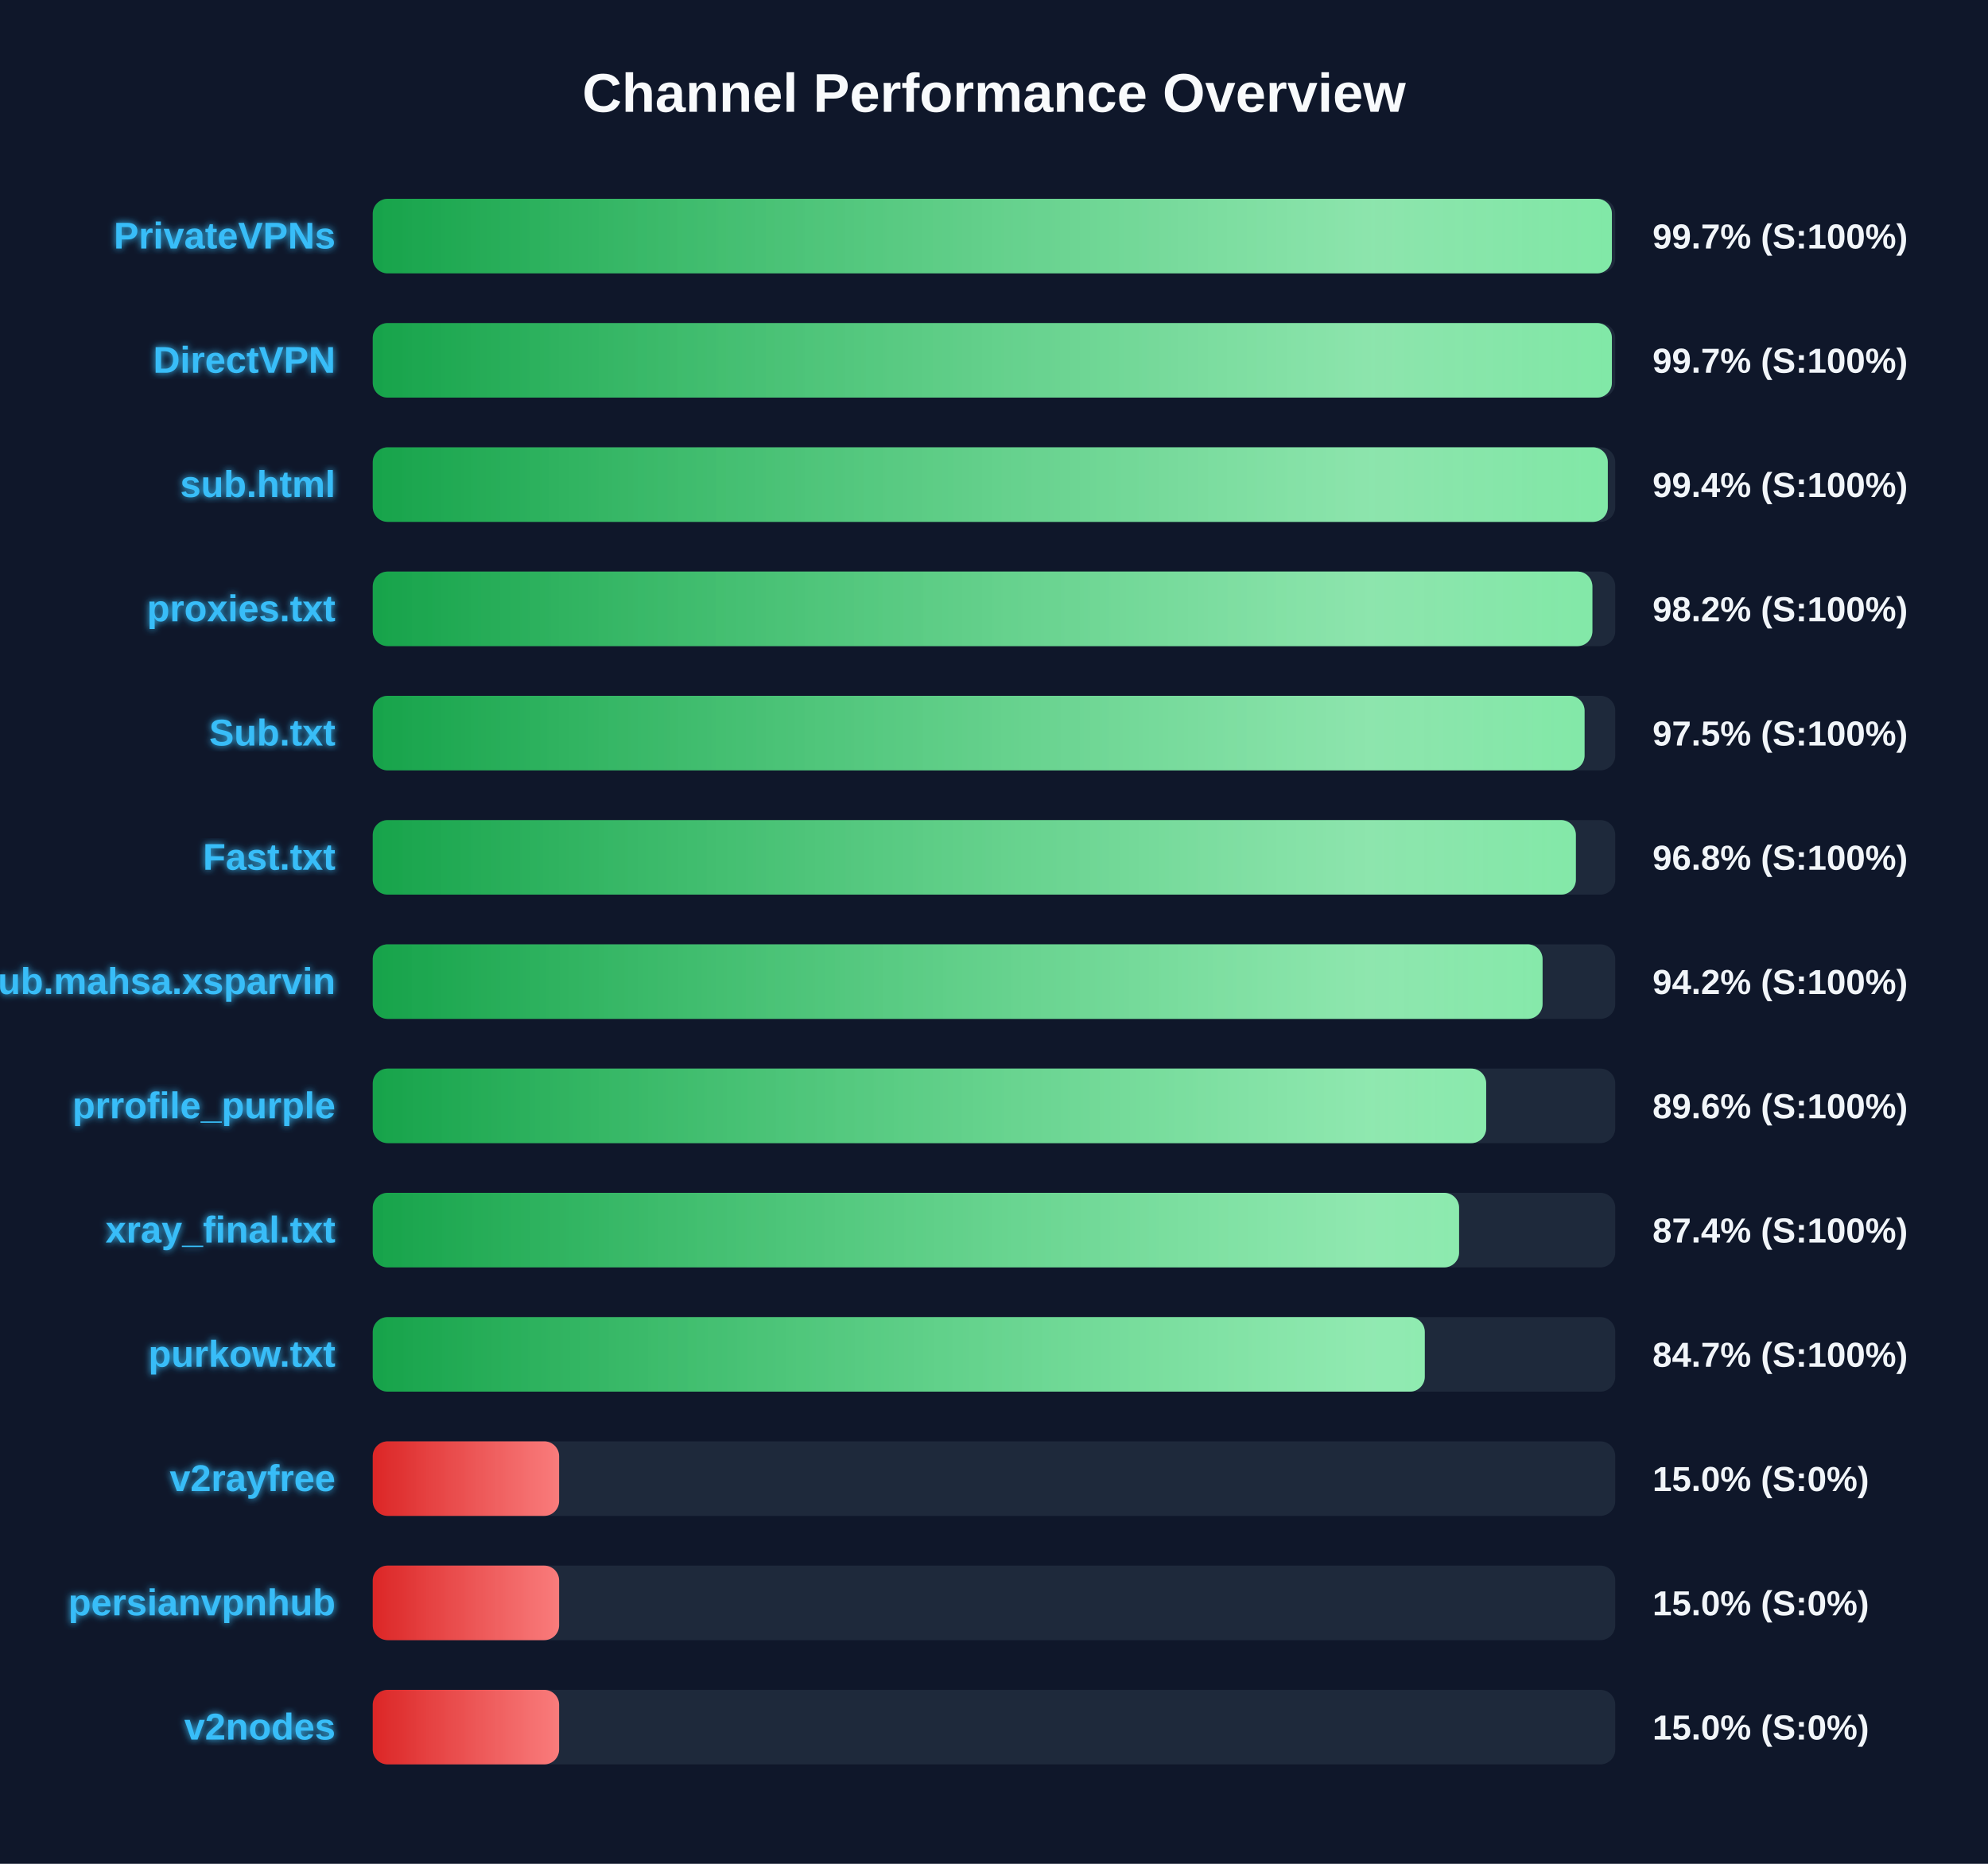
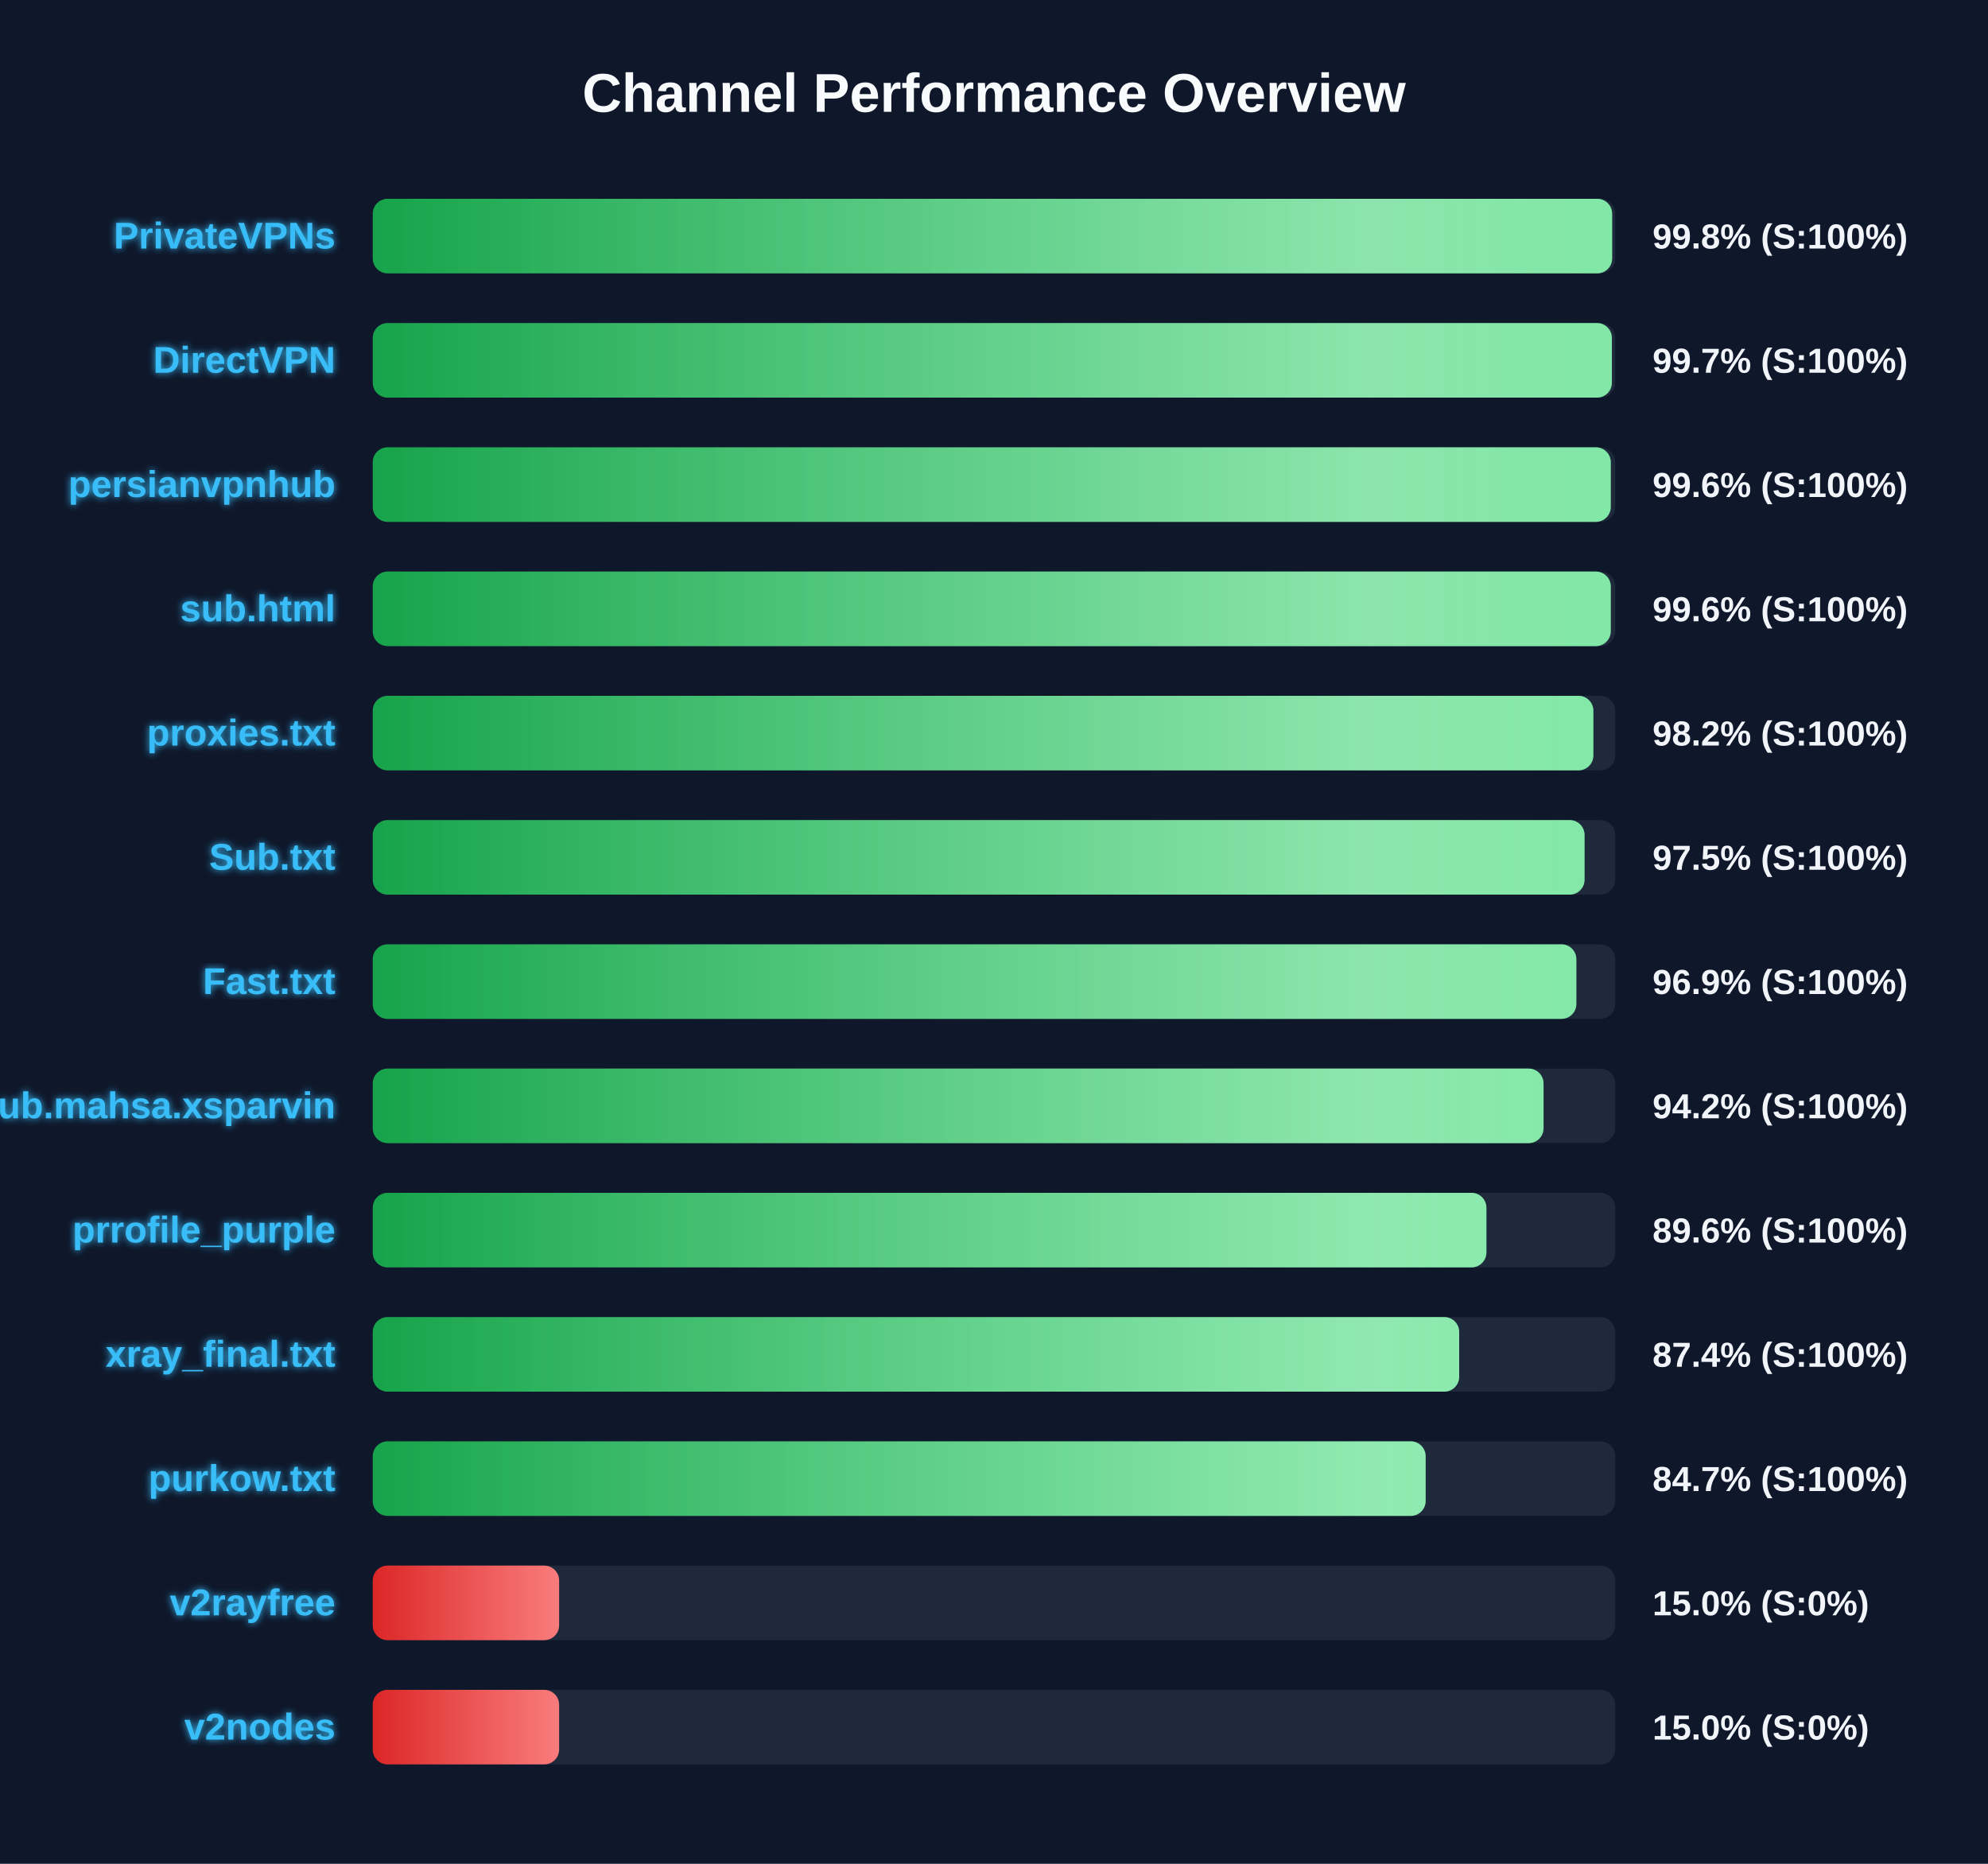
<svg xmlns="http://www.w3.org/2000/svg" width="800" height="750" version="1.1">
  <defs>
    <linearGradient id="grad-green" x1="0%" y1="0%" x2="100%" y2="0%">
      <stop offset="0%" stop-color="#16a34a" />
      <stop offset="100%" stop-color="#4ade80" />
    </linearGradient>
    <linearGradient id="grad-yellow" x1="0%" y1="0%" x2="100%" y2="0%">
      <stop offset="0%" stop-color="#ca8a04" />
      <stop offset="100%" stop-color="#fde047" />
    </linearGradient>
    <linearGradient id="grad-red" x1="0%" y1="0%" x2="100%" y2="0%">
      <stop offset="0%" stop-color="#dc2626" />
      <stop offset="100%" stop-color="#f87171" />
    </linearGradient>
    <linearGradient id="shimmer" x1="0%" y1="0%" x2="100%" y2="0%">
      <stop offset="0%" stop-color="rgba(255,255,255,0)" />
      <stop offset="50%" stop-color="rgba(255,255,255,0.4)" />
      <stop offset="100%" stop-color="rgba(255,255,255,0)" />
    </linearGradient>
    <filter id="glow" x="-20%" y="-20%" width="140%" height="140%">
      <feGaussianBlur stdDeviation="1.5" result="blur" />
      <feComposite in="SourceGraphic" in2="blur" operator="over" />
    </filter>
  </defs>
  <style>
        .bg-rect { fill: #0f172a; }
        .title { font: bold 22px 'Segoe UI', Arial, sans-serif; fill: #f8fafc; }
        .row { font: bold 15px 'Segoe UI', Arial, sans-serif; fill: #38bdf8; filter: url(#glow); }
        .score { font: bold 14px 'Segoe UI', Arial, sans-serif; fill: #f1f5f9; }
        @keyframes shimmer-anim {
            0% { transform: translateX(-100%); }
            100% { transform: translateX(200%); }
        }
        .shimmer-rect {
            animation: shimmer-anim 2.5s infinite linear;
        }
    </style>
  <rect width="100%" height="100%" class="bg-rect" />
  <text x="400" y="45" text-anchor="middle" class="title">Channel Performance Overview</text>
  <rect x="150" y="80" width="500" height="30" fill="#1e293b" rx="6" />
  <clipPath id="clip-0">
-     <rect x="150" y="80" width="498.65" height="30" rx="6" />
+     <rect x="150" y="80" width="498.75" height="30" rx="6" />
  </clipPath>
-   <rect x="150" y="80" width="498.65" height="30" fill="url(#grad-green)" rx="6" />
+   <rect x="150" y="80" width="498.75" height="30" fill="url(#grad-green)" rx="6" />
  <g clip-path="url(#clip-0)">
    <rect x="150" y="80" width="100%" height="30" fill="url(#shimmer)" class="shimmer-rect" />
  </g>
  <text x="135" y="100" text-anchor="end" class="row">PrivateVPNs</text>
-   <text x="665" y="100" text-anchor="start" class="score">99.7% (S:100%)</text>
+   <text x="665" y="100" text-anchor="start" class="score">99.8% (S:100%)</text>
  <rect x="150" y="130" width="500" height="30" fill="#1e293b" rx="6" />
  <clipPath id="clip-1">
    <rect x="150" y="130" width="498.65" height="30" rx="6" />
  </clipPath>
  <rect x="150" y="130" width="498.65" height="30" fill="url(#grad-green)" rx="6" />
  <g clip-path="url(#clip-1)">
    <rect x="150" y="130" width="100%" height="30" fill="url(#shimmer)" class="shimmer-rect" />
  </g>
  <text x="135" y="150" text-anchor="end" class="row">DirectVPN</text>
  <text x="665" y="150" text-anchor="start" class="score">99.7% (S:100%)</text>
  <rect x="150" y="180" width="500" height="30" fill="#1e293b" rx="6" />
  <clipPath id="clip-2">
-     <rect x="150" y="180" width="497.0" height="30" rx="6" />
+     <rect x="150" y="180" width="498.2" height="30" rx="6" />
  </clipPath>
-   <rect x="150" y="180" width="497.0" height="30" fill="url(#grad-green)" rx="6" />
+   <rect x="150" y="180" width="498.2" height="30" fill="url(#grad-green)" rx="6" />
  <g clip-path="url(#clip-2)">
    <rect x="150" y="180" width="100%" height="30" fill="url(#shimmer)" class="shimmer-rect" />
  </g>
-   <text x="135" y="200" text-anchor="end" class="row">sub.html</text>
-   <text x="665" y="200" text-anchor="start" class="score">99.4% (S:100%)</text>
+   <text x="135" y="200" text-anchor="end" class="row">persianvpnhub</text>
+   <text x="665" y="200" text-anchor="start" class="score">99.6% (S:100%)</text>
  <rect x="150" y="230" width="500" height="30" fill="#1e293b" rx="6" />
  <clipPath id="clip-3">
-     <rect x="150" y="230" width="490.8" height="30" rx="6" />
+     <rect x="150" y="230" width="498.2" height="30" rx="6" />
  </clipPath>
-   <rect x="150" y="230" width="490.8" height="30" fill="url(#grad-green)" rx="6" />
+   <rect x="150" y="230" width="498.2" height="30" fill="url(#grad-green)" rx="6" />
  <g clip-path="url(#clip-3)">
    <rect x="150" y="230" width="100%" height="30" fill="url(#shimmer)" class="shimmer-rect" />
  </g>
-   <text x="135" y="250" text-anchor="end" class="row">proxies.txt</text>
-   <text x="665" y="250" text-anchor="start" class="score">98.2% (S:100%)</text>
+   <text x="135" y="250" text-anchor="end" class="row">sub.html</text>
+   <text x="665" y="250" text-anchor="start" class="score">99.6% (S:100%)</text>
  <rect x="150" y="280" width="500" height="30" fill="#1e293b" rx="6" />
  <clipPath id="clip-4">
-     <rect x="150" y="280" width="487.65" height="30" rx="6" />
+     <rect x="150" y="280" width="491.2" height="30" rx="6" />
  </clipPath>
-   <rect x="150" y="280" width="487.65" height="30" fill="url(#grad-green)" rx="6" />
+   <rect x="150" y="280" width="491.2" height="30" fill="url(#grad-green)" rx="6" />
  <g clip-path="url(#clip-4)">
    <rect x="150" y="280" width="100%" height="30" fill="url(#shimmer)" class="shimmer-rect" />
  </g>
-   <text x="135" y="300" text-anchor="end" class="row">Sub.txt</text>
-   <text x="665" y="300" text-anchor="start" class="score">97.5% (S:100%)</text>
+   <text x="135" y="300" text-anchor="end" class="row">proxies.txt</text>
+   <text x="665" y="300" text-anchor="start" class="score">98.2% (S:100%)</text>
  <rect x="150" y="330" width="500" height="30" fill="#1e293b" rx="6" />
  <clipPath id="clip-5">
-     <rect x="150" y="330" width="484.15" height="30" rx="6" />
+     <rect x="150" y="330" width="487.65" height="30" rx="6" />
  </clipPath>
-   <rect x="150" y="330" width="484.15" height="30" fill="url(#grad-green)" rx="6" />
+   <rect x="150" y="330" width="487.65" height="30" fill="url(#grad-green)" rx="6" />
  <g clip-path="url(#clip-5)">
    <rect x="150" y="330" width="100%" height="30" fill="url(#shimmer)" class="shimmer-rect" />
  </g>
-   <text x="135" y="350" text-anchor="end" class="row">Fast.txt</text>
-   <text x="665" y="350" text-anchor="start" class="score">96.8% (S:100%)</text>
+   <text x="135" y="350" text-anchor="end" class="row">Sub.txt</text>
+   <text x="665" y="350" text-anchor="start" class="score">97.5% (S:100%)</text>
  <rect x="150" y="380" width="500" height="30" fill="#1e293b" rx="6" />
  <clipPath id="clip-6">
-     <rect x="150" y="380" width="470.75" height="30" rx="6" />
+     <rect x="150" y="380" width="484.35" height="30" rx="6" />
  </clipPath>
-   <rect x="150" y="380" width="470.75" height="30" fill="url(#grad-green)" rx="6" />
+   <rect x="150" y="380" width="484.35" height="30" fill="url(#grad-green)" rx="6" />
  <g clip-path="url(#clip-6)">
    <rect x="150" y="380" width="100%" height="30" fill="url(#shimmer)" class="shimmer-rect" />
  </g>
-   <text x="135" y="400" text-anchor="end" class="row">Sub.mahsa.xsparvin</text>
-   <text x="665" y="400" text-anchor="start" class="score">94.2% (S:100%)</text>
+   <text x="135" y="400" text-anchor="end" class="row">Fast.txt</text>
+   <text x="665" y="400" text-anchor="start" class="score">96.9% (S:100%)</text>
  <rect x="150" y="430" width="500" height="30" fill="#1e293b" rx="6" />
  <clipPath id="clip-7">
-     <rect x="150" y="430" width="448.05" height="30" rx="6" />
+     <rect x="150" y="430" width="471.15" height="30" rx="6" />
  </clipPath>
-   <rect x="150" y="430" width="448.05" height="30" fill="url(#grad-green)" rx="6" />
+   <rect x="150" y="430" width="471.15" height="30" fill="url(#grad-green)" rx="6" />
  <g clip-path="url(#clip-7)">
    <rect x="150" y="430" width="100%" height="30" fill="url(#shimmer)" class="shimmer-rect" />
  </g>
-   <text x="135" y="450" text-anchor="end" class="row">prrofile_purple</text>
-   <text x="665" y="450" text-anchor="start" class="score">89.6% (S:100%)</text>
+   <text x="135" y="450" text-anchor="end" class="row">Sub.mahsa.xsparvin</text>
+   <text x="665" y="450" text-anchor="start" class="score">94.2% (S:100%)</text>
  <rect x="150" y="480" width="500" height="30" fill="#1e293b" rx="6" />
  <clipPath id="clip-8">
-     <rect x="150" y="480" width="437.15" height="30" rx="6" />
+     <rect x="150" y="480" width="448.15" height="30" rx="6" />
  </clipPath>
-   <rect x="150" y="480" width="437.15" height="30" fill="url(#grad-green)" rx="6" />
+   <rect x="150" y="480" width="448.15" height="30" fill="url(#grad-green)" rx="6" />
  <g clip-path="url(#clip-8)">
    <rect x="150" y="480" width="100%" height="30" fill="url(#shimmer)" class="shimmer-rect" />
  </g>
-   <text x="135" y="500" text-anchor="end" class="row">xray_final.txt</text>
-   <text x="665" y="500" text-anchor="start" class="score">87.4% (S:100%)</text>
+   <text x="135" y="500" text-anchor="end" class="row">prrofile_purple</text>
+   <text x="665" y="500" text-anchor="start" class="score">89.6% (S:100%)</text>
  <rect x="150" y="530" width="500" height="30" fill="#1e293b" rx="6" />
  <clipPath id="clip-9">
-     <rect x="150" y="530" width="423.35" height="30" rx="6" />
+     <rect x="150" y="530" width="437.2" height="30" rx="6" />
  </clipPath>
-   <rect x="150" y="530" width="423.35" height="30" fill="url(#grad-green)" rx="6" />
+   <rect x="150" y="530" width="437.2" height="30" fill="url(#grad-green)" rx="6" />
  <g clip-path="url(#clip-9)">
    <rect x="150" y="530" width="100%" height="30" fill="url(#shimmer)" class="shimmer-rect" />
  </g>
-   <text x="135" y="550" text-anchor="end" class="row">purkow.txt</text>
-   <text x="665" y="550" text-anchor="start" class="score">84.7% (S:100%)</text>
+   <text x="135" y="550" text-anchor="end" class="row">xray_final.txt</text>
+   <text x="665" y="550" text-anchor="start" class="score">87.4% (S:100%)</text>
  <rect x="150" y="580" width="500" height="30" fill="#1e293b" rx="6" />
  <clipPath id="clip-10">
-     <rect x="150" y="580" width="75.0" height="30" rx="6" />
+     <rect x="150" y="580" width="423.7" height="30" rx="6" />
  </clipPath>
-   <rect x="150" y="580" width="75.0" height="30" fill="url(#grad-red)" rx="6" />
+   <rect x="150" y="580" width="423.7" height="30" fill="url(#grad-green)" rx="6" />
  <g clip-path="url(#clip-10)">
    <rect x="150" y="580" width="100%" height="30" fill="url(#shimmer)" class="shimmer-rect" />
  </g>
-   <text x="135" y="600" text-anchor="end" class="row">v2rayfree</text>
-   <text x="665" y="600" text-anchor="start" class="score">15.0% (S:0%)</text>
+   <text x="135" y="600" text-anchor="end" class="row">purkow.txt</text>
+   <text x="665" y="600" text-anchor="start" class="score">84.7% (S:100%)</text>
  <rect x="150" y="630" width="500" height="30" fill="#1e293b" rx="6" />
  <clipPath id="clip-11">
    <rect x="150" y="630" width="75.0" height="30" rx="6" />
  </clipPath>
  <rect x="150" y="630" width="75.0" height="30" fill="url(#grad-red)" rx="6" />
  <g clip-path="url(#clip-11)">
    <rect x="150" y="630" width="100%" height="30" fill="url(#shimmer)" class="shimmer-rect" />
  </g>
-   <text x="135" y="650" text-anchor="end" class="row">persianvpnhub</text>
+   <text x="135" y="650" text-anchor="end" class="row">v2rayfree</text>
  <text x="665" y="650" text-anchor="start" class="score">15.0% (S:0%)</text>
  <rect x="150" y="680" width="500" height="30" fill="#1e293b" rx="6" />
  <clipPath id="clip-12">
    <rect x="150" y="680" width="75.0" height="30" rx="6" />
  </clipPath>
  <rect x="150" y="680" width="75.0" height="30" fill="url(#grad-red)" rx="6" />
  <g clip-path="url(#clip-12)">
    <rect x="150" y="680" width="100%" height="30" fill="url(#shimmer)" class="shimmer-rect" />
  </g>
  <text x="135" y="700" text-anchor="end" class="row">v2nodes</text>
  <text x="665" y="700" text-anchor="start" class="score">15.0% (S:0%)</text>
</svg>
